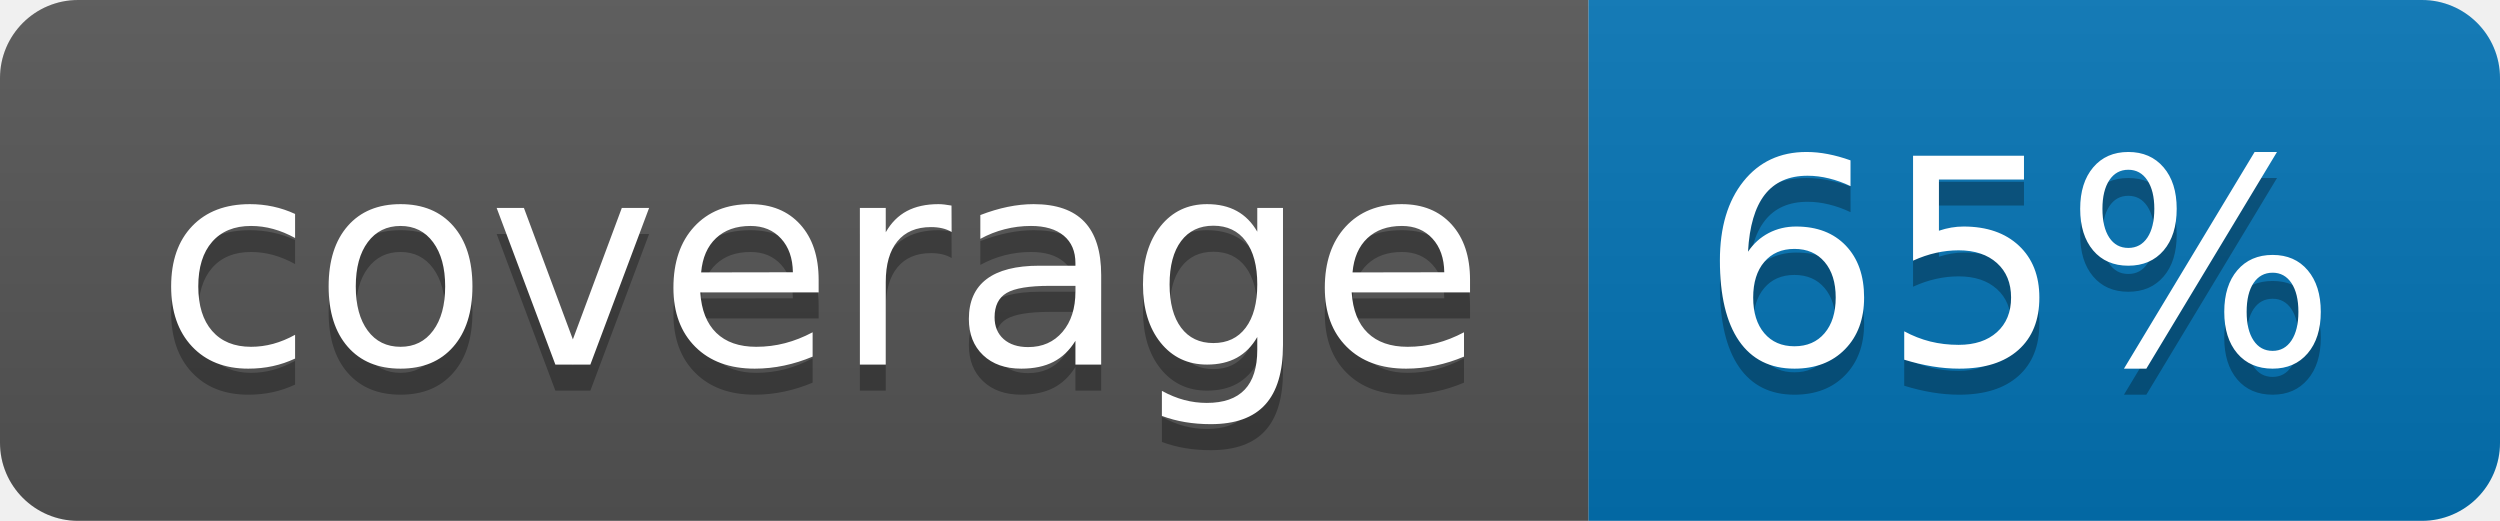
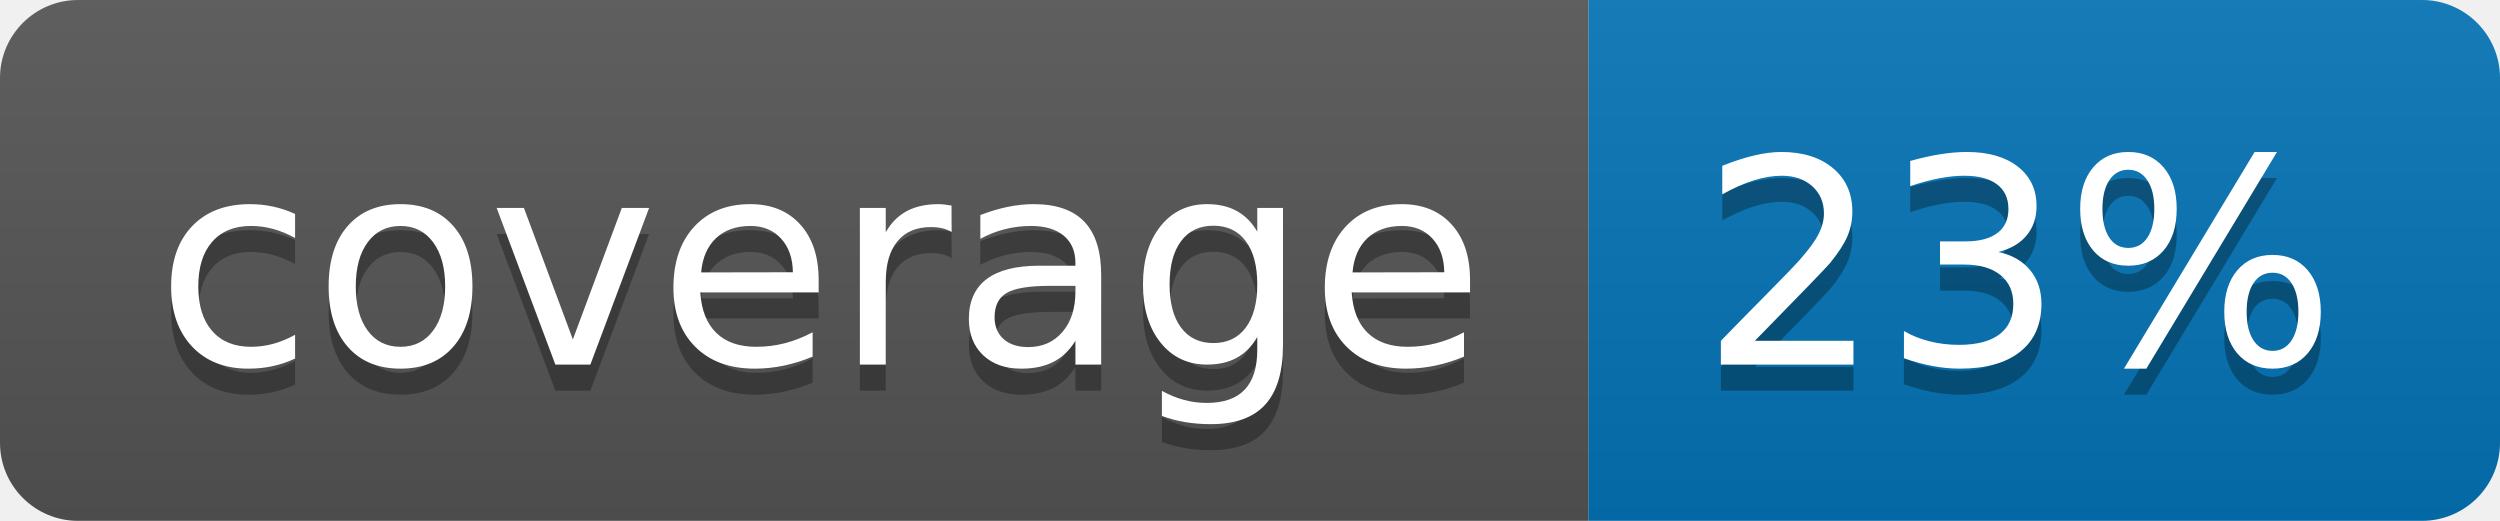
<svg xmlns="http://www.w3.org/2000/svg" width="96" height="20">
  <linearGradient id="b" x2="0" y2="100%">
    <stop offset="0" stop-color="#bbb" stop-opacity=".1" />
    <stop offset="1" stop-opacity=".1" />
  </linearGradient>
  <clipPath id="a">
    <rect width="96" height="20" rx="3" fill="#fff" />
  </clipPath>
  <g clip-path="url(#a)">
    <path fill="#555" d="M0 0h61v20H0z" />
    <path fill="#0374B5" d="M61 0h35v20H61z" />
    <path fill="url(#b)" d="M0 0h96v20H0z" />
  </g>
  <g fill="#fff" text-anchor="middle" font-family="DejaVu Sans,Verdana,Geneva,sans-serif" font-size="110">
    <text x="315" y="150" fill="#010101" fill-opacity=".3" transform="scale(.1)" textLength="510">coverage</text>
    <text x="315" y="140" transform="scale(.1)" textLength="510">coverage</text>
-     <text x="775" y="150" fill="#010101" fill-opacity=".3" transform="scale(.1)" textLength="250">65%</text>
-     <text x="775" y="140" transform="scale(.1)" textLength="250">65%</text>
+     <text x="775" y="150" fill="#010101" fill-opacity=".3" transform="scale(.1)" textLength="250">23%</text>
+     <text x="775" y="140" transform="scale(.1)" textLength="250">23%</text>
  </g>
</svg>
